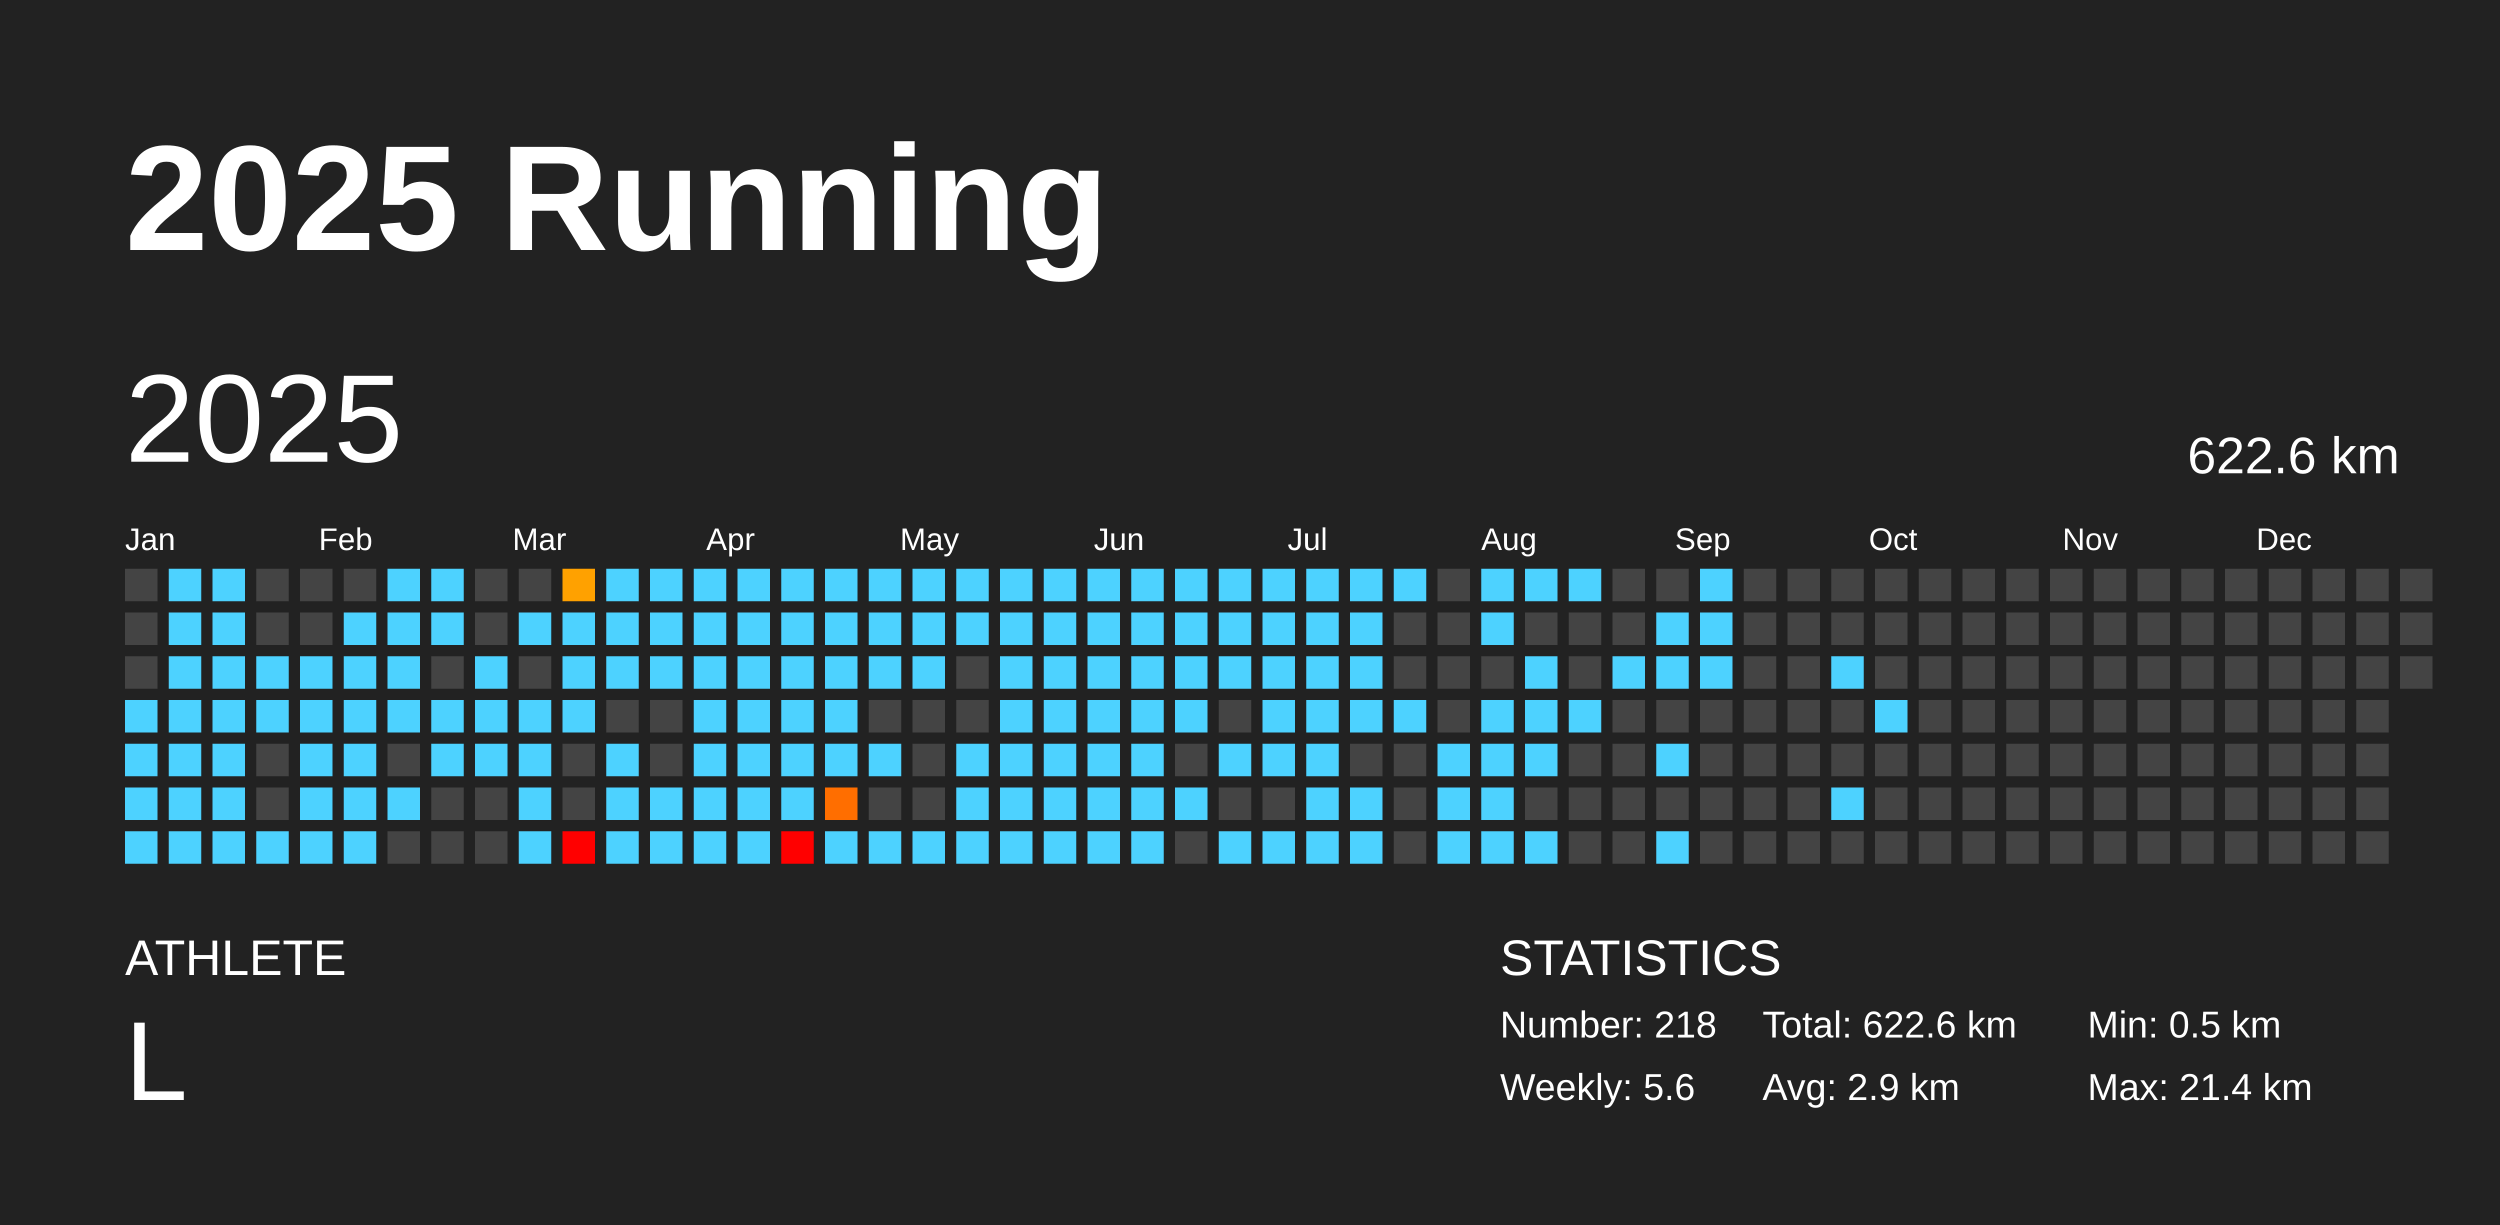
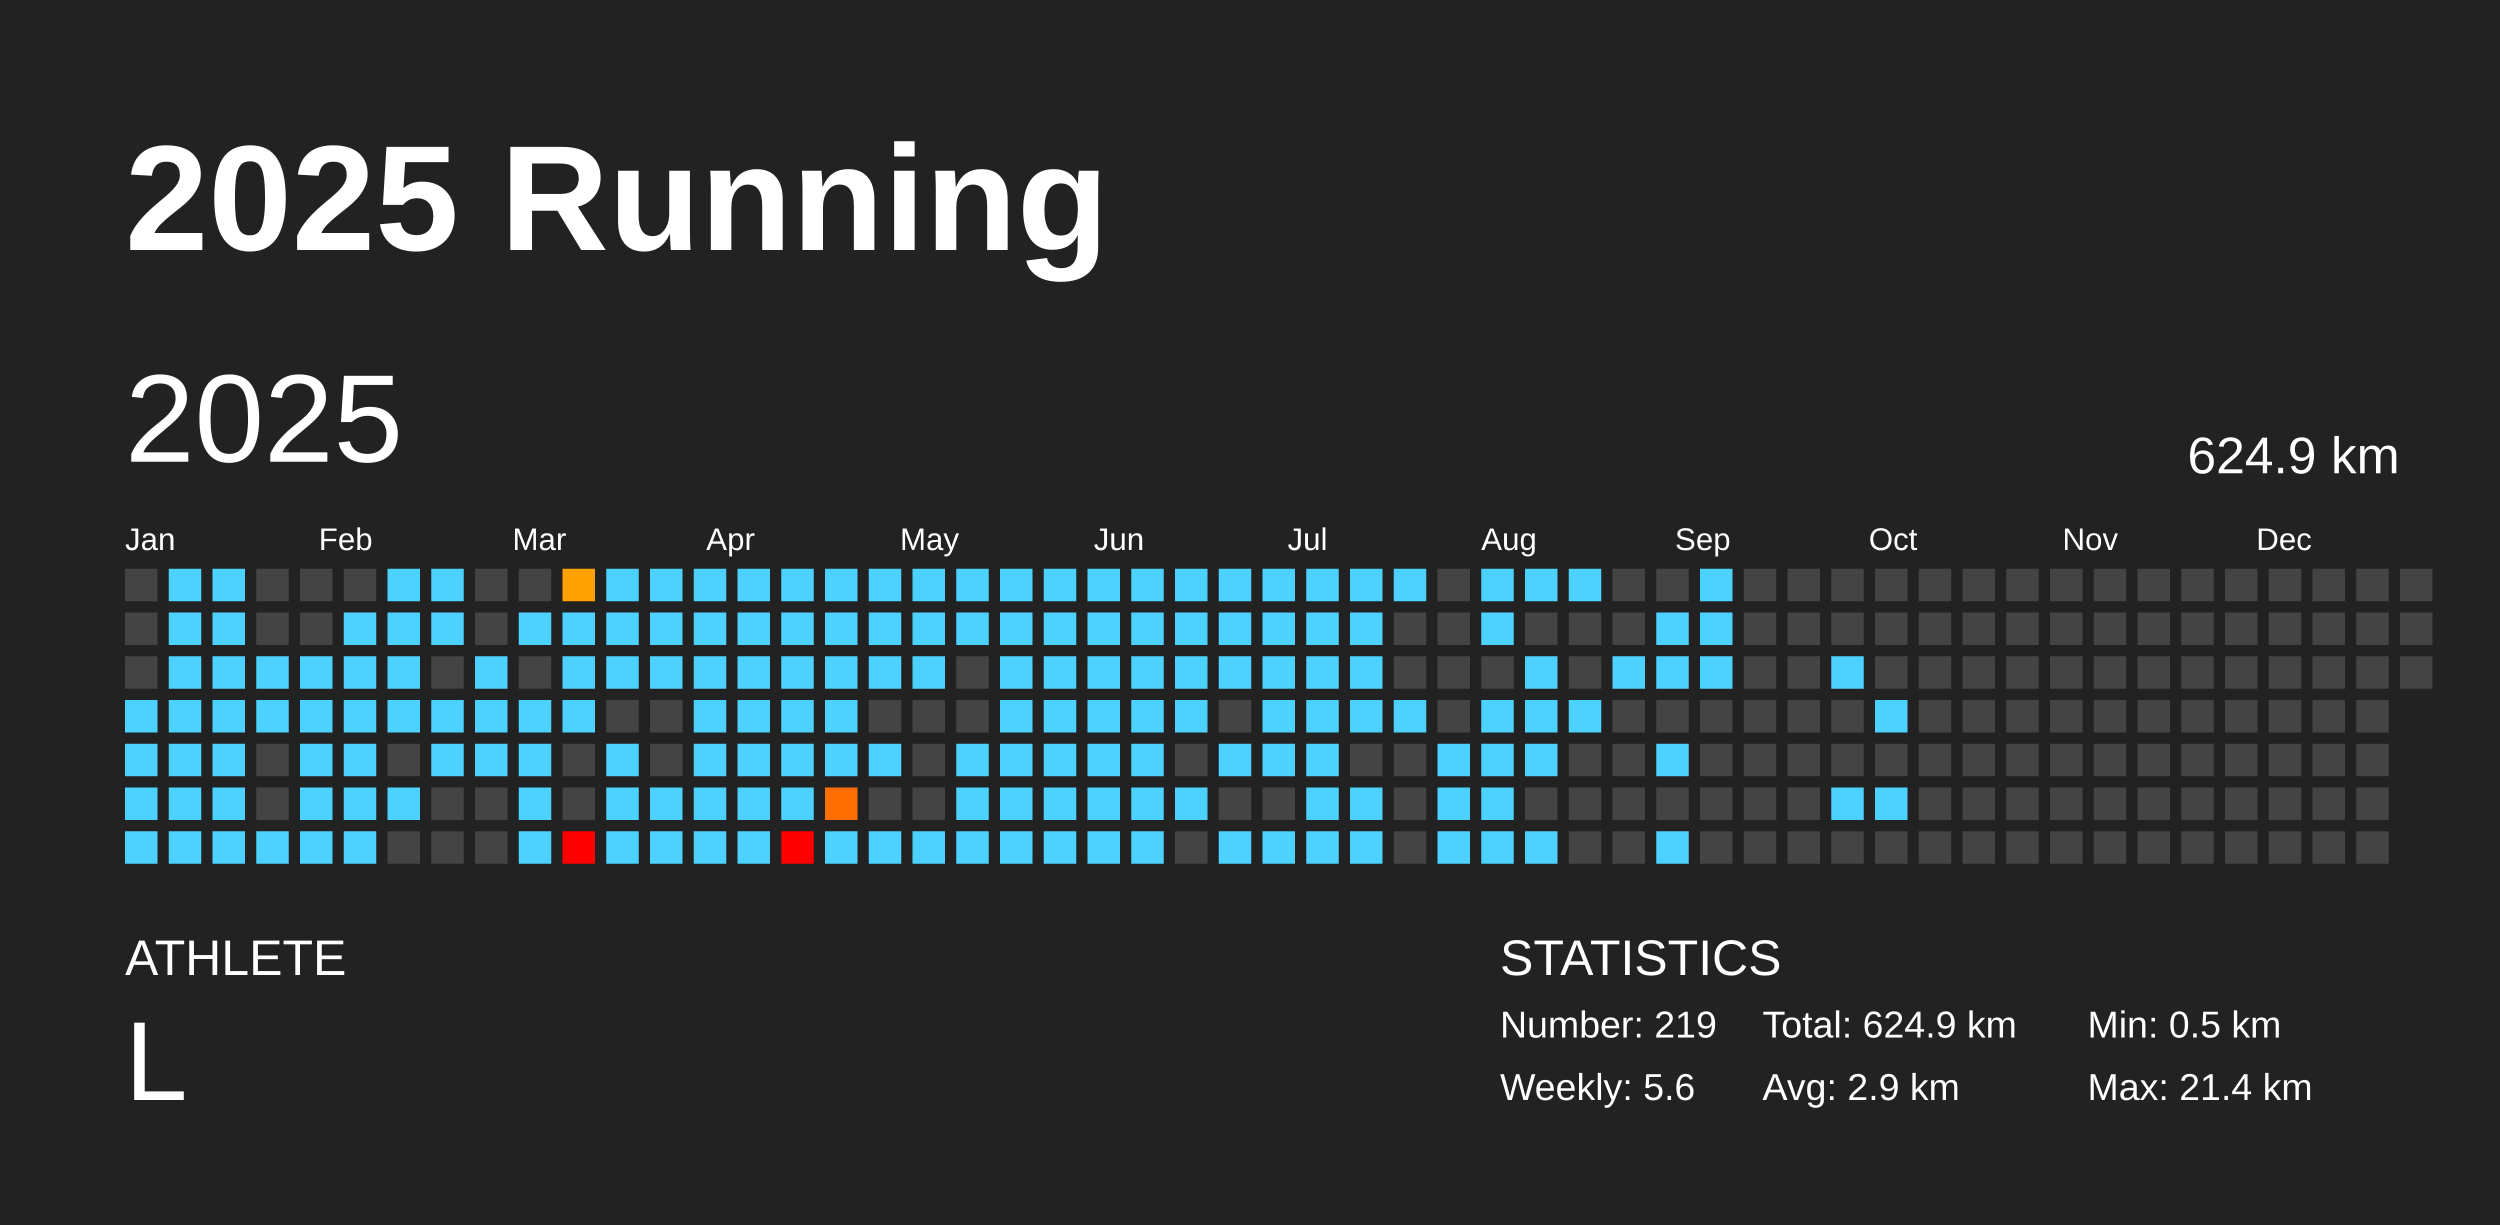
<svg xmlns="http://www.w3.org/2000/svg" baseProfile="full" height="98mm" version="1.1" viewBox="0,0,200,98" width="200mm">
  <defs />
  <rect fill="#222222" height="98" width="200" x="0" y="0" />
  <text fill="#FFFFFF" style="font-size:12px; font-family:Arial; font-weight:bold;" x="10" y="20">2025 Running</text>
  <text fill="#FFFFFF" style="font-size:4px; font-family:Arial" x="10" y="78">ATHLETE</text>
  <text fill="#FFFFFF" style="font-size:9px; font-family:Arial" x="10" y="88">L</text>
  <text fill="#FFFFFF" style="font-size:4px; font-family:Arial" x="120" y="78">STATISTICS</text>
-   <text fill="#FFFFFF" style="font-size:3px; font-family:Arial" x="120" y="83">Number: 218</text>
+   <text fill="#FFFFFF" style="font-size:3px; font-family:Arial" x="120" y="83">Number: 219</text>
  <text fill="#FFFFFF" style="font-size:3px; font-family:Arial" x="120" y="88">Weekly: 5.6</text>
-   <text fill="#FFFFFF" style="font-size:3px; font-family:Arial" x="141" y="83">Total: 622.6 km</text>
+   <text fill="#FFFFFF" style="font-size:3px; font-family:Arial" x="141" y="83">Total: 624.9 km</text>
  <text fill="#FFFFFF" style="font-size:3px; font-family:Arial" x="141" y="88">Avg: 2.9 km</text>
  <text fill="#FFFFFF" style="font-size:3px; font-family:Arial" x="167" y="83">Min: 0.5 km</text>
  <text fill="#FFFFFF" style="font-size:3px; font-family:Arial" x="167" y="88">Max: 21.4 km</text>
  <text dominant-baseline="hanging" fill="#FFFFFF" style="font-size:10.0px; font-family:Arial;" x="10" y="30">2025</text>
-   <text dominant-baseline="hanging" fill="#FFFFFF" style="font-size:4.125px; font-family:Arial;" x="175" y="35">622.6 km</text>
+   <text dominant-baseline="hanging" fill="#FFFFFF" style="font-size:4.125px; font-family:Arial;" x="175" y="35">624.9 km</text>
  <text fill="#FFFFFF" style="font-size:2.5px; font-family:Arial" x="10.0" y="44">Jan</text>
  <text fill="#FFFFFF" style="font-size:2.5px; font-family:Arial" x="25.5" y="44">Feb</text>
  <text fill="#FFFFFF" style="font-size:2.5px; font-family:Arial" x="41.0" y="44">Mar</text>
  <text fill="#FFFFFF" style="font-size:2.5px; font-family:Arial" x="56.5" y="44">Apr</text>
  <text fill="#FFFFFF" style="font-size:2.5px; font-family:Arial" x="72.0" y="44">May</text>
  <text fill="#FFFFFF" style="font-size:2.5px; font-family:Arial" x="87.5" y="44">Jun</text>
  <text fill="#FFFFFF" style="font-size:2.5px; font-family:Arial" x="103.0" y="44">Jul</text>
  <text fill="#FFFFFF" style="font-size:2.5px; font-family:Arial" x="118.5" y="44">Aug</text>
  <text fill="#FFFFFF" style="font-size:2.5px; font-family:Arial" x="134.0" y="44">Sep</text>
  <text fill="#FFFFFF" style="font-size:2.5px; font-family:Arial" x="149.5" y="44">Oct</text>
  <text fill="#FFFFFF" style="font-size:2.5px; font-family:Arial" x="165.0" y="44">Nov</text>
  <text fill="#FFFFFF" style="font-size:2.5px; font-family:Arial" x="180.5" y="44">Dec</text>
  <rect fill="#444444" height="2.6" width="2.6" x="10.0" y="45.5" />
  <rect fill="#444444" height="2.6" width="2.6" x="10.0" y="49.0" />
  <rect fill="#444444" height="2.6" width="2.6" x="10.0" y="52.5" />
  <rect fill="#4dd2ff" height="2.6" width="2.6" x="10.0" y="56.0" />
  <rect fill="#4dd2ff" height="2.6" width="2.6" x="10.0" y="59.5" />
  <rect fill="#4dd2ff" height="2.6" width="2.6" x="10.0" y="63.0" />
  <rect fill="#4dd2ff" height="2.6" width="2.6" x="10.0" y="66.5" />
  <rect fill="#4dd2ff" height="2.6" width="2.6" x="13.5" y="45.5" />
  <rect fill="#4dd2ff" height="2.6" width="2.6" x="13.5" y="49.0" />
  <rect fill="#4dd2ff" height="2.6" width="2.6" x="13.5" y="52.5" />
  <rect fill="#4dd2ff" height="2.6" width="2.6" x="13.5" y="56.0" />
  <rect fill="#4dd2ff" height="2.6" width="2.6" x="13.5" y="59.5" />
  <rect fill="#4dd2ff" height="2.6" width="2.6" x="13.5" y="63.0" />
  <rect fill="#4dd2ff" height="2.6" width="2.6" x="13.5" y="66.5" />
  <rect fill="#4dd2ff" height="2.6" width="2.6" x="17.0" y="45.5" />
  <rect fill="#4dd2ff" height="2.6" width="2.6" x="17.0" y="49.0" />
  <rect fill="#4dd2ff" height="2.6" width="2.6" x="17.0" y="52.5" />
  <rect fill="#4dd2ff" height="2.6" width="2.6" x="17.0" y="56.0" />
  <rect fill="#4dd2ff" height="2.6" width="2.6" x="17.0" y="59.5" />
  <rect fill="#4dd2ff" height="2.6" width="2.6" x="17.0" y="63.0" />
  <rect fill="#4dd2ff" height="2.6" width="2.6" x="17.0" y="66.5" />
  <rect fill="#444444" height="2.6" width="2.6" x="20.5" y="45.5" />
  <rect fill="#444444" height="2.6" width="2.6" x="20.5" y="49.0" />
  <rect fill="#4dd2ff" height="2.6" width="2.6" x="20.5" y="52.5" />
  <rect fill="#4dd2ff" height="2.6" width="2.6" x="20.5" y="56.0" />
  <rect fill="#444444" height="2.6" width="2.6" x="20.5" y="59.5" />
  <rect fill="#444444" height="2.6" width="2.6" x="20.5" y="63.0" />
  <rect fill="#4dd2ff" height="2.6" width="2.6" x="20.5" y="66.5" />
  <rect fill="#444444" height="2.6" width="2.6" x="24.0" y="45.5" />
  <rect fill="#444444" height="2.6" width="2.6" x="24.0" y="49.0" />
  <rect fill="#4dd2ff" height="2.6" width="2.6" x="24.0" y="52.5" />
  <rect fill="#4dd2ff" height="2.6" width="2.6" x="24.0" y="56.0" />
  <rect fill="#4dd2ff" height="2.6" width="2.6" x="24.0" y="59.5" />
  <rect fill="#4dd2ff" height="2.6" width="2.6" x="24.0" y="63.0" />
  <rect fill="#4dd2ff" height="2.6" width="2.6" x="24.0" y="66.5" />
  <rect fill="#444444" height="2.6" width="2.6" x="27.5" y="45.5" />
  <rect fill="#4dd2ff" height="2.6" width="2.6" x="27.5" y="49.0" />
  <rect fill="#4dd2ff" height="2.6" width="2.6" x="27.5" y="52.5" />
  <rect fill="#4dd2ff" height="2.6" width="2.6" x="27.5" y="56.0" />
  <rect fill="#4dd2ff" height="2.6" width="2.6" x="27.5" y="59.5" />
  <rect fill="#4dd2ff" height="2.6" width="2.6" x="27.5" y="63.0" />
  <rect fill="#4dd2ff" height="2.6" width="2.6" x="27.5" y="66.5" />
  <rect fill="#4dd2ff" height="2.6" width="2.6" x="31.0" y="45.5" />
  <rect fill="#4dd2ff" height="2.6" width="2.6" x="31.0" y="49.0" />
  <rect fill="#4dd2ff" height="2.6" width="2.6" x="31.0" y="52.5" />
  <rect fill="#4dd2ff" height="2.6" width="2.6" x="31.0" y="56.0" />
  <rect fill="#444444" height="2.6" width="2.6" x="31.0" y="59.5" />
  <rect fill="#4dd2ff" height="2.6" width="2.6" x="31.0" y="63.0" />
  <rect fill="#444444" height="2.6" width="2.6" x="31.0" y="66.5" />
  <rect fill="#4dd2ff" height="2.6" width="2.6" x="34.5" y="45.5" />
  <rect fill="#4dd2ff" height="2.6" width="2.6" x="34.5" y="49.0" />
  <rect fill="#444444" height="2.6" width="2.6" x="34.5" y="52.5" />
  <rect fill="#4dd2ff" height="2.6" width="2.6" x="34.5" y="56.0" />
  <rect fill="#4dd2ff" height="2.6" width="2.6" x="34.5" y="59.5" />
  <rect fill="#444444" height="2.6" width="2.6" x="34.5" y="63.0" />
  <rect fill="#444444" height="2.6" width="2.6" x="34.5" y="66.5" />
  <rect fill="#444444" height="2.6" width="2.6" x="38.0" y="45.5" />
  <rect fill="#444444" height="2.6" width="2.6" x="38.0" y="49.0" />
  <rect fill="#4dd2ff" height="2.6" width="2.6" x="38.0" y="52.5" />
  <rect fill="#4dd2ff" height="2.6" width="2.6" x="38.0" y="56.0" />
  <rect fill="#4dd2ff" height="2.6" width="2.6" x="38.0" y="59.5" />
  <rect fill="#444444" height="2.6" width="2.6" x="38.0" y="63.0" />
  <rect fill="#444444" height="2.6" width="2.6" x="38.0" y="66.5" />
  <rect fill="#444444" height="2.6" width="2.6" x="41.5" y="45.5" />
  <rect fill="#4dd2ff" height="2.6" width="2.6" x="41.5" y="49.0" />
  <rect fill="#444444" height="2.6" width="2.6" x="41.5" y="52.5" />
  <rect fill="#4dd2ff" height="2.6" width="2.6" x="41.5" y="56.0" />
  <rect fill="#4dd2ff" height="2.6" width="2.6" x="41.5" y="59.5" />
  <rect fill="#4dd2ff" height="2.6" width="2.6" x="41.5" y="63.0" />
  <rect fill="#4dd2ff" height="2.6" width="2.6" x="41.5" y="66.5" />
  <rect fill="#ffa100" height="2.6" width="2.6" x="45.0" y="45.5" />
  <rect fill="#4dd2ff" height="2.6" width="2.6" x="45.0" y="49.0" />
  <rect fill="#4dd2ff" height="2.6" width="2.6" x="45.0" y="52.5" />
  <rect fill="#4dd2ff" height="2.6" width="2.6" x="45.0" y="56.0" />
  <rect fill="#444444" height="2.6" width="2.6" x="45.0" y="59.5" />
  <rect fill="#444444" height="2.6" width="2.6" x="45.0" y="63.0" />
  <rect fill="red" height="2.6" width="2.6" x="45.0" y="66.5" />
  <rect fill="#4dd2ff" height="2.6" width="2.6" x="48.5" y="45.5" />
  <rect fill="#4dd2ff" height="2.6" width="2.6" x="48.5" y="49.0" />
  <rect fill="#4dd2ff" height="2.6" width="2.6" x="48.5" y="52.5" />
  <rect fill="#444444" height="2.6" width="2.6" x="48.5" y="56.0" />
  <rect fill="#4dd2ff" height="2.6" width="2.6" x="48.5" y="59.5" />
  <rect fill="#4dd2ff" height="2.6" width="2.6" x="48.5" y="63.0" />
  <rect fill="#4dd2ff" height="2.6" width="2.6" x="48.5" y="66.5" />
  <rect fill="#4dd2ff" height="2.6" width="2.6" x="52.0" y="45.5" />
  <rect fill="#4dd2ff" height="2.6" width="2.6" x="52.0" y="49.0" />
  <rect fill="#4dd2ff" height="2.6" width="2.6" x="52.0" y="52.5" />
  <rect fill="#444444" height="2.6" width="2.6" x="52.0" y="56.0" />
  <rect fill="#444444" height="2.6" width="2.6" x="52.0" y="59.5" />
  <rect fill="#4dd2ff" height="2.6" width="2.6" x="52.0" y="63.0" />
  <rect fill="#4dd2ff" height="2.6" width="2.6" x="52.0" y="66.5" />
  <rect fill="#4dd2ff" height="2.6" width="2.6" x="55.5" y="45.5" />
  <rect fill="#4dd2ff" height="2.6" width="2.6" x="55.5" y="49.0" />
  <rect fill="#4dd2ff" height="2.6" width="2.6" x="55.5" y="52.5" />
  <rect fill="#4dd2ff" height="2.6" width="2.6" x="55.5" y="56.0" />
  <rect fill="#4dd2ff" height="2.6" width="2.6" x="55.5" y="59.5" />
  <rect fill="#4dd2ff" height="2.6" width="2.6" x="55.5" y="63.0" />
  <rect fill="#4dd2ff" height="2.6" width="2.6" x="55.5" y="66.5" />
  <rect fill="#4dd2ff" height="2.6" width="2.6" x="59.0" y="45.5" />
  <rect fill="#4dd2ff" height="2.6" width="2.6" x="59.0" y="49.0" />
  <rect fill="#4dd2ff" height="2.6" width="2.6" x="59.0" y="52.5" />
  <rect fill="#4dd2ff" height="2.6" width="2.6" x="59.0" y="56.0" />
  <rect fill="#4dd2ff" height="2.6" width="2.6" x="59.0" y="59.5" />
  <rect fill="#4dd2ff" height="2.6" width="2.6" x="59.0" y="63.0" />
  <rect fill="#4dd2ff" height="2.6" width="2.6" x="59.0" y="66.5" />
  <rect fill="#4dd2ff" height="2.6" width="2.6" x="62.5" y="45.5" />
  <rect fill="#4dd2ff" height="2.6" width="2.6" x="62.5" y="49.0" />
  <rect fill="#4dd2ff" height="2.6" width="2.6" x="62.5" y="52.5" />
  <rect fill="#4dd2ff" height="2.6" width="2.6" x="62.5" y="56.0" />
  <rect fill="#4dd2ff" height="2.6" width="2.6" x="62.5" y="59.5" />
  <rect fill="#4dd2ff" height="2.6" width="2.6" x="62.5" y="63.0" />
  <rect fill="red" height="2.6" width="2.6" x="62.5" y="66.5" />
  <rect fill="#4dd2ff" height="2.6" width="2.6" x="66.0" y="45.5" />
  <rect fill="#4dd2ff" height="2.6" width="2.6" x="66.0" y="49.0" />
  <rect fill="#4dd2ff" height="2.6" width="2.6" x="66.0" y="52.5" />
  <rect fill="#4dd2ff" height="2.6" width="2.6" x="66.0" y="56.0" />
  <rect fill="#4dd2ff" height="2.6" width="2.6" x="66.0" y="59.5" />
  <rect fill="#ff6e00" height="2.6" width="2.6" x="66.0" y="63.0" />
  <rect fill="#4dd2ff" height="2.6" width="2.6" x="66.0" y="66.5" />
  <rect fill="#4dd2ff" height="2.6" width="2.6" x="69.5" y="45.5" />
  <rect fill="#4dd2ff" height="2.6" width="2.6" x="69.5" y="49.0" />
  <rect fill="#4dd2ff" height="2.6" width="2.6" x="69.5" y="52.5" />
  <rect fill="#444444" height="2.6" width="2.6" x="69.5" y="56.0" />
  <rect fill="#4dd2ff" height="2.6" width="2.6" x="69.5" y="59.5" />
  <rect fill="#444444" height="2.6" width="2.6" x="69.5" y="63.0" />
  <rect fill="#4dd2ff" height="2.6" width="2.6" x="69.5" y="66.5" />
  <rect fill="#4dd2ff" height="2.6" width="2.6" x="73.0" y="45.5" />
  <rect fill="#4dd2ff" height="2.6" width="2.6" x="73.0" y="49.0" />
  <rect fill="#4dd2ff" height="2.6" width="2.6" x="73.0" y="52.5" />
  <rect fill="#444444" height="2.6" width="2.6" x="73.0" y="56.0" />
  <rect fill="#444444" height="2.6" width="2.6" x="73.0" y="59.5" />
  <rect fill="#444444" height="2.6" width="2.6" x="73.0" y="63.0" />
  <rect fill="#4dd2ff" height="2.6" width="2.6" x="73.0" y="66.5" />
  <rect fill="#4dd2ff" height="2.6" width="2.6" x="76.5" y="45.5" />
  <rect fill="#4dd2ff" height="2.6" width="2.6" x="76.5" y="49.0" />
  <rect fill="#444444" height="2.6" width="2.6" x="76.5" y="52.5" />
  <rect fill="#444444" height="2.6" width="2.6" x="76.5" y="56.0" />
  <rect fill="#4dd2ff" height="2.6" width="2.6" x="76.5" y="59.5" />
  <rect fill="#4dd2ff" height="2.6" width="2.6" x="76.5" y="63.0" />
  <rect fill="#4dd2ff" height="2.6" width="2.6" x="76.5" y="66.5" />
  <rect fill="#4dd2ff" height="2.6" width="2.6" x="80.0" y="45.5" />
  <rect fill="#4dd2ff" height="2.6" width="2.6" x="80.0" y="49.0" />
  <rect fill="#4dd2ff" height="2.6" width="2.6" x="80.0" y="52.5" />
  <rect fill="#4dd2ff" height="2.6" width="2.6" x="80.0" y="56.0" />
  <rect fill="#4dd2ff" height="2.6" width="2.6" x="80.0" y="59.5" />
  <rect fill="#4dd2ff" height="2.6" width="2.6" x="80.0" y="63.0" />
  <rect fill="#4dd2ff" height="2.6" width="2.6" x="80.0" y="66.5" />
  <rect fill="#4dd2ff" height="2.6" width="2.6" x="83.5" y="45.5" />
  <rect fill="#4dd2ff" height="2.6" width="2.6" x="83.5" y="49.0" />
  <rect fill="#4dd2ff" height="2.6" width="2.6" x="83.5" y="52.5" />
  <rect fill="#4dd2ff" height="2.6" width="2.6" x="83.5" y="56.0" />
  <rect fill="#4dd2ff" height="2.6" width="2.6" x="83.5" y="59.5" />
  <rect fill="#4dd2ff" height="2.6" width="2.6" x="83.5" y="63.0" />
  <rect fill="#4dd2ff" height="2.6" width="2.6" x="83.5" y="66.5" />
  <rect fill="#4dd2ff" height="2.6" width="2.6" x="87.0" y="45.5" />
  <rect fill="#4dd2ff" height="2.6" width="2.6" x="87.0" y="49.0" />
  <rect fill="#4dd2ff" height="2.6" width="2.6" x="87.0" y="52.5" />
  <rect fill="#4dd2ff" height="2.6" width="2.6" x="87.0" y="56.0" />
  <rect fill="#4dd2ff" height="2.6" width="2.6" x="87.0" y="59.5" />
  <rect fill="#4dd2ff" height="2.6" width="2.6" x="87.0" y="63.0" />
  <rect fill="#4dd2ff" height="2.6" width="2.6" x="87.0" y="66.5" />
  <rect fill="#4dd2ff" height="2.6" width="2.6" x="90.5" y="45.5" />
  <rect fill="#4dd2ff" height="2.6" width="2.6" x="90.5" y="49.0" />
  <rect fill="#4dd2ff" height="2.6" width="2.6" x="90.5" y="52.5" />
  <rect fill="#4dd2ff" height="2.6" width="2.6" x="90.5" y="56.0" />
  <rect fill="#4dd2ff" height="2.6" width="2.6" x="90.5" y="59.5" />
  <rect fill="#4dd2ff" height="2.6" width="2.6" x="90.5" y="63.0" />
  <rect fill="#4dd2ff" height="2.6" width="2.6" x="90.5" y="66.5" />
  <rect fill="#4dd2ff" height="2.6" width="2.6" x="94.0" y="45.5" />
  <rect fill="#4dd2ff" height="2.6" width="2.6" x="94.0" y="49.0" />
  <rect fill="#4dd2ff" height="2.6" width="2.6" x="94.0" y="52.5" />
  <rect fill="#4dd2ff" height="2.6" width="2.6" x="94.0" y="56.0" />
  <rect fill="#444444" height="2.6" width="2.6" x="94.0" y="59.5" />
  <rect fill="#4dd2ff" height="2.6" width="2.6" x="94.0" y="63.0" />
  <rect fill="#444444" height="2.6" width="2.6" x="94.0" y="66.5" />
  <rect fill="#4dd2ff" height="2.6" width="2.6" x="97.5" y="45.5" />
  <rect fill="#4dd2ff" height="2.6" width="2.6" x="97.5" y="49.0" />
  <rect fill="#4dd2ff" height="2.6" width="2.6" x="97.5" y="52.5" />
  <rect fill="#444444" height="2.6" width="2.6" x="97.5" y="56.0" />
  <rect fill="#4dd2ff" height="2.6" width="2.6" x="97.5" y="59.5" />
  <rect fill="#444444" height="2.6" width="2.6" x="97.5" y="63.0" />
  <rect fill="#4dd2ff" height="2.6" width="2.6" x="97.5" y="66.5" />
  <rect fill="#4dd2ff" height="2.6" width="2.6" x="101.0" y="45.5" />
  <rect fill="#4dd2ff" height="2.6" width="2.6" x="101.0" y="49.0" />
  <rect fill="#4dd2ff" height="2.6" width="2.6" x="101.0" y="52.5" />
  <rect fill="#4dd2ff" height="2.6" width="2.6" x="101.0" y="56.0" />
  <rect fill="#4dd2ff" height="2.6" width="2.6" x="101.0" y="59.5" />
  <rect fill="#444444" height="2.6" width="2.6" x="101.0" y="63.0" />
  <rect fill="#4dd2ff" height="2.6" width="2.6" x="101.0" y="66.5" />
  <rect fill="#4dd2ff" height="2.6" width="2.6" x="104.5" y="45.5" />
  <rect fill="#4dd2ff" height="2.6" width="2.6" x="104.5" y="49.0" />
  <rect fill="#4dd2ff" height="2.6" width="2.6" x="104.5" y="52.5" />
  <rect fill="#4dd2ff" height="2.6" width="2.6" x="104.5" y="56.0" />
  <rect fill="#4dd2ff" height="2.6" width="2.6" x="104.5" y="59.5" />
  <rect fill="#4dd2ff" height="2.6" width="2.6" x="104.5" y="63.0" />
  <rect fill="#4dd2ff" height="2.6" width="2.6" x="104.5" y="66.5" />
  <rect fill="#4dd2ff" height="2.6" width="2.6" x="108.0" y="45.5" />
  <rect fill="#4dd2ff" height="2.6" width="2.6" x="108.0" y="49.0" />
  <rect fill="#4dd2ff" height="2.6" width="2.6" x="108.0" y="52.5" />
  <rect fill="#4dd2ff" height="2.6" width="2.6" x="108.0" y="56.0" />
  <rect fill="#444444" height="2.6" width="2.6" x="108.0" y="59.5" />
  <rect fill="#4dd2ff" height="2.6" width="2.6" x="108.0" y="63.0" />
  <rect fill="#4dd2ff" height="2.6" width="2.6" x="108.0" y="66.5" />
  <rect fill="#4dd2ff" height="2.6" width="2.6" x="111.5" y="45.5" />
  <rect fill="#444444" height="2.6" width="2.6" x="111.5" y="49.0" />
  <rect fill="#444444" height="2.6" width="2.6" x="111.5" y="52.5" />
  <rect fill="#4dd2ff" height="2.6" width="2.6" x="111.5" y="56.0" />
  <rect fill="#444444" height="2.6" width="2.6" x="111.5" y="59.5" />
  <rect fill="#444444" height="2.6" width="2.6" x="111.5" y="63.0" />
  <rect fill="#444444" height="2.6" width="2.6" x="111.5" y="66.5" />
  <rect fill="#444444" height="2.6" width="2.6" x="115.0" y="45.5" />
  <rect fill="#444444" height="2.6" width="2.6" x="115.0" y="49.0" />
  <rect fill="#444444" height="2.6" width="2.6" x="115.0" y="52.5" />
  <rect fill="#444444" height="2.6" width="2.6" x="115.0" y="56.0" />
  <rect fill="#4dd2ff" height="2.6" width="2.6" x="115.0" y="59.5" />
  <rect fill="#4dd2ff" height="2.6" width="2.6" x="115.0" y="63.0" />
  <rect fill="#4dd2ff" height="2.6" width="2.6" x="115.0" y="66.5" />
  <rect fill="#4dd2ff" height="2.6" width="2.6" x="118.5" y="45.5" />
  <rect fill="#4dd2ff" height="2.6" width="2.6" x="118.5" y="49.0" />
  <rect fill="#444444" height="2.6" width="2.6" x="118.5" y="52.5" />
  <rect fill="#4dd2ff" height="2.6" width="2.6" x="118.5" y="56.0" />
  <rect fill="#4dd2ff" height="2.6" width="2.6" x="118.5" y="59.5" />
  <rect fill="#4dd2ff" height="2.6" width="2.6" x="118.5" y="63.0" />
  <rect fill="#4dd2ff" height="2.6" width="2.6" x="118.5" y="66.5" />
  <rect fill="#4dd2ff" height="2.6" width="2.6" x="122.0" y="45.5" />
  <rect fill="#444444" height="2.6" width="2.6" x="122.0" y="49.0" />
  <rect fill="#4dd2ff" height="2.6" width="2.6" x="122.0" y="52.5" />
  <rect fill="#4dd2ff" height="2.6" width="2.6" x="122.0" y="56.0" />
  <rect fill="#4dd2ff" height="2.6" width="2.6" x="122.0" y="59.5" />
  <rect fill="#444444" height="2.6" width="2.6" x="122.0" y="63.0" />
  <rect fill="#4dd2ff" height="2.6" width="2.6" x="122.0" y="66.5" />
  <rect fill="#4dd2ff" height="2.6" width="2.6" x="125.5" y="45.5" />
  <rect fill="#444444" height="2.6" width="2.6" x="125.5" y="49.0" />
  <rect fill="#444444" height="2.6" width="2.6" x="125.5" y="52.5" />
  <rect fill="#4dd2ff" height="2.6" width="2.6" x="125.5" y="56.0" />
  <rect fill="#444444" height="2.6" width="2.6" x="125.5" y="59.5" />
  <rect fill="#444444" height="2.6" width="2.6" x="125.5" y="63.0" />
  <rect fill="#444444" height="2.6" width="2.6" x="125.5" y="66.5" />
  <rect fill="#444444" height="2.6" width="2.6" x="129.0" y="45.5" />
  <rect fill="#444444" height="2.6" width="2.6" x="129.0" y="49.0" />
  <rect fill="#4dd2ff" height="2.6" width="2.6" x="129.0" y="52.5" />
  <rect fill="#444444" height="2.6" width="2.6" x="129.0" y="56.0" />
  <rect fill="#444444" height="2.6" width="2.6" x="129.0" y="59.5" />
  <rect fill="#444444" height="2.6" width="2.6" x="129.0" y="63.0" />
  <rect fill="#444444" height="2.6" width="2.6" x="129.0" y="66.5" />
  <rect fill="#444444" height="2.6" width="2.6" x="132.5" y="45.5" />
  <rect fill="#4dd2ff" height="2.6" width="2.6" x="132.5" y="49.0" />
  <rect fill="#4dd2ff" height="2.6" width="2.6" x="132.5" y="52.5" />
  <rect fill="#444444" height="2.6" width="2.6" x="132.5" y="56.0" />
  <rect fill="#4dd2ff" height="2.6" width="2.6" x="132.5" y="59.5" />
  <rect fill="#444444" height="2.6" width="2.6" x="132.5" y="63.0" />
  <rect fill="#4dd2ff" height="2.6" width="2.6" x="132.5" y="66.5" />
  <rect fill="#4dd2ff" height="2.6" width="2.6" x="136.0" y="45.5" />
  <rect fill="#4dd2ff" height="2.6" width="2.6" x="136.0" y="49.0" />
  <rect fill="#4dd2ff" height="2.6" width="2.6" x="136.0" y="52.5" />
  <rect fill="#444444" height="2.6" width="2.6" x="136.0" y="56.0" />
  <rect fill="#444444" height="2.6" width="2.6" x="136.0" y="59.5" />
  <rect fill="#444444" height="2.6" width="2.6" x="136.0" y="63.0" />
  <rect fill="#444444" height="2.6" width="2.6" x="136.0" y="66.5" />
  <rect fill="#444444" height="2.6" width="2.6" x="139.5" y="45.5" />
  <rect fill="#444444" height="2.6" width="2.6" x="139.5" y="49.0" />
  <rect fill="#444444" height="2.6" width="2.6" x="139.5" y="52.5" />
  <rect fill="#444444" height="2.6" width="2.6" x="139.5" y="56.0" />
  <rect fill="#444444" height="2.6" width="2.6" x="139.5" y="59.5" />
  <rect fill="#444444" height="2.6" width="2.6" x="139.5" y="63.0" />
  <rect fill="#444444" height="2.6" width="2.6" x="139.5" y="66.5" />
  <rect fill="#444444" height="2.6" width="2.6" x="143.0" y="45.5" />
  <rect fill="#444444" height="2.6" width="2.6" x="143.0" y="49.0" />
  <rect fill="#444444" height="2.6" width="2.6" x="143.0" y="52.5" />
  <rect fill="#444444" height="2.6" width="2.6" x="143.0" y="56.0" />
  <rect fill="#444444" height="2.6" width="2.6" x="143.0" y="59.5" />
  <rect fill="#444444" height="2.6" width="2.6" x="143.0" y="63.0" />
  <rect fill="#444444" height="2.6" width="2.6" x="143.0" y="66.5" />
  <rect fill="#444444" height="2.6" width="2.6" x="146.5" y="45.5" />
  <rect fill="#444444" height="2.6" width="2.6" x="146.5" y="49.0" />
  <rect fill="#4dd2ff" height="2.6" width="2.6" x="146.5" y="52.5" />
  <rect fill="#444444" height="2.6" width="2.6" x="146.5" y="56.0" />
  <rect fill="#444444" height="2.6" width="2.6" x="146.5" y="59.5" />
  <rect fill="#4dd2ff" height="2.6" width="2.6" x="146.5" y="63.0" />
  <rect fill="#444444" height="2.6" width="2.6" x="146.5" y="66.5" />
  <rect fill="#444444" height="2.6" width="2.6" x="150.0" y="45.5" />
  <rect fill="#444444" height="2.6" width="2.6" x="150.0" y="49.0" />
  <rect fill="#444444" height="2.6" width="2.6" x="150.0" y="52.5" />
  <rect fill="#4dd2ff" height="2.6" width="2.6" x="150.0" y="56.0" />
  <rect fill="#444444" height="2.6" width="2.6" x="150.0" y="59.5" />
-   <rect fill="#444444" height="2.6" width="2.6" x="150.0" y="63.0" />
+   <rect fill="#4dd2ff" height="2.6" width="2.6" x="150.0" y="63.0" />
  <rect fill="#444444" height="2.6" width="2.6" x="150.0" y="66.5" />
  <rect fill="#444444" height="2.6" width="2.6" x="153.5" y="45.5" />
  <rect fill="#444444" height="2.6" width="2.6" x="153.5" y="49.0" />
  <rect fill="#444444" height="2.6" width="2.6" x="153.5" y="52.5" />
  <rect fill="#444444" height="2.6" width="2.6" x="153.5" y="56.0" />
  <rect fill="#444444" height="2.6" width="2.6" x="153.5" y="59.5" />
  <rect fill="#444444" height="2.6" width="2.6" x="153.5" y="63.0" />
  <rect fill="#444444" height="2.6" width="2.6" x="153.5" y="66.5" />
  <rect fill="#444444" height="2.6" width="2.6" x="157.0" y="45.5" />
  <rect fill="#444444" height="2.6" width="2.6" x="157.0" y="49.0" />
  <rect fill="#444444" height="2.6" width="2.6" x="157.0" y="52.5" />
  <rect fill="#444444" height="2.6" width="2.6" x="157.0" y="56.0" />
  <rect fill="#444444" height="2.6" width="2.6" x="157.0" y="59.5" />
  <rect fill="#444444" height="2.6" width="2.6" x="157.0" y="63.0" />
  <rect fill="#444444" height="2.6" width="2.6" x="157.0" y="66.5" />
  <rect fill="#444444" height="2.6" width="2.6" x="160.5" y="45.5" />
  <rect fill="#444444" height="2.6" width="2.6" x="160.5" y="49.0" />
  <rect fill="#444444" height="2.6" width="2.6" x="160.5" y="52.5" />
  <rect fill="#444444" height="2.6" width="2.6" x="160.5" y="56.0" />
  <rect fill="#444444" height="2.6" width="2.6" x="160.5" y="59.5" />
  <rect fill="#444444" height="2.6" width="2.6" x="160.5" y="63.0" />
  <rect fill="#444444" height="2.6" width="2.6" x="160.5" y="66.5" />
  <rect fill="#444444" height="2.6" width="2.6" x="164.0" y="45.5" />
  <rect fill="#444444" height="2.6" width="2.6" x="164.0" y="49.0" />
  <rect fill="#444444" height="2.6" width="2.6" x="164.0" y="52.5" />
  <rect fill="#444444" height="2.6" width="2.6" x="164.0" y="56.0" />
  <rect fill="#444444" height="2.6" width="2.6" x="164.0" y="59.5" />
  <rect fill="#444444" height="2.6" width="2.6" x="164.0" y="63.0" />
  <rect fill="#444444" height="2.6" width="2.6" x="164.0" y="66.5" />
  <rect fill="#444444" height="2.6" width="2.6" x="167.5" y="45.5" />
  <rect fill="#444444" height="2.6" width="2.6" x="167.5" y="49.0" />
  <rect fill="#444444" height="2.6" width="2.6" x="167.5" y="52.5" />
  <rect fill="#444444" height="2.6" width="2.6" x="167.5" y="56.0" />
  <rect fill="#444444" height="2.6" width="2.6" x="167.5" y="59.5" />
  <rect fill="#444444" height="2.6" width="2.6" x="167.5" y="63.0" />
  <rect fill="#444444" height="2.6" width="2.6" x="167.5" y="66.5" />
  <rect fill="#444444" height="2.6" width="2.6" x="171.0" y="45.5" />
  <rect fill="#444444" height="2.6" width="2.6" x="171.0" y="49.0" />
  <rect fill="#444444" height="2.6" width="2.6" x="171.0" y="52.5" />
  <rect fill="#444444" height="2.6" width="2.6" x="171.0" y="56.0" />
  <rect fill="#444444" height="2.6" width="2.6" x="171.0" y="59.5" />
  <rect fill="#444444" height="2.6" width="2.6" x="171.0" y="63.0" />
  <rect fill="#444444" height="2.6" width="2.6" x="171.0" y="66.5" />
  <rect fill="#444444" height="2.6" width="2.6" x="174.5" y="45.5" />
  <rect fill="#444444" height="2.6" width="2.6" x="174.5" y="49.0" />
  <rect fill="#444444" height="2.6" width="2.6" x="174.5" y="52.5" />
  <rect fill="#444444" height="2.6" width="2.6" x="174.5" y="56.0" />
  <rect fill="#444444" height="2.6" width="2.6" x="174.5" y="59.5" />
  <rect fill="#444444" height="2.6" width="2.6" x="174.5" y="63.0" />
  <rect fill="#444444" height="2.6" width="2.6" x="174.5" y="66.5" />
  <rect fill="#444444" height="2.6" width="2.6" x="178.0" y="45.5" />
  <rect fill="#444444" height="2.6" width="2.6" x="178.0" y="49.0" />
  <rect fill="#444444" height="2.6" width="2.6" x="178.0" y="52.5" />
  <rect fill="#444444" height="2.6" width="2.6" x="178.0" y="56.0" />
  <rect fill="#444444" height="2.6" width="2.6" x="178.0" y="59.5" />
  <rect fill="#444444" height="2.6" width="2.6" x="178.0" y="63.0" />
  <rect fill="#444444" height="2.6" width="2.6" x="178.0" y="66.5" />
  <rect fill="#444444" height="2.6" width="2.6" x="181.5" y="45.5" />
  <rect fill="#444444" height="2.6" width="2.6" x="181.5" y="49.0" />
  <rect fill="#444444" height="2.6" width="2.6" x="181.5" y="52.5" />
  <rect fill="#444444" height="2.6" width="2.6" x="181.5" y="56.0" />
  <rect fill="#444444" height="2.6" width="2.6" x="181.5" y="59.5" />
  <rect fill="#444444" height="2.6" width="2.6" x="181.5" y="63.0" />
  <rect fill="#444444" height="2.6" width="2.6" x="181.5" y="66.5" />
  <rect fill="#444444" height="2.6" width="2.6" x="185.0" y="45.5" />
  <rect fill="#444444" height="2.6" width="2.6" x="185.0" y="49.0" />
  <rect fill="#444444" height="2.6" width="2.6" x="185.0" y="52.5" />
  <rect fill="#444444" height="2.6" width="2.6" x="185.0" y="56.0" />
  <rect fill="#444444" height="2.6" width="2.6" x="185.0" y="59.5" />
  <rect fill="#444444" height="2.6" width="2.6" x="185.0" y="63.0" />
  <rect fill="#444444" height="2.6" width="2.6" x="185.0" y="66.5" />
  <rect fill="#444444" height="2.6" width="2.6" x="188.5" y="45.5" />
  <rect fill="#444444" height="2.6" width="2.6" x="188.5" y="49.0" />
  <rect fill="#444444" height="2.6" width="2.6" x="188.5" y="52.5" />
  <rect fill="#444444" height="2.6" width="2.6" x="188.5" y="56.0" />
  <rect fill="#444444" height="2.6" width="2.6" x="188.5" y="59.5" />
  <rect fill="#444444" height="2.6" width="2.6" x="188.5" y="63.0" />
  <rect fill="#444444" height="2.6" width="2.6" x="188.5" y="66.5" />
  <rect fill="#444444" height="2.6" width="2.6" x="192.0" y="45.5" />
  <rect fill="#444444" height="2.6" width="2.6" x="192.0" y="49.0" />
  <rect fill="#444444" height="2.6" width="2.6" x="192.0" y="52.5" />
</svg>
